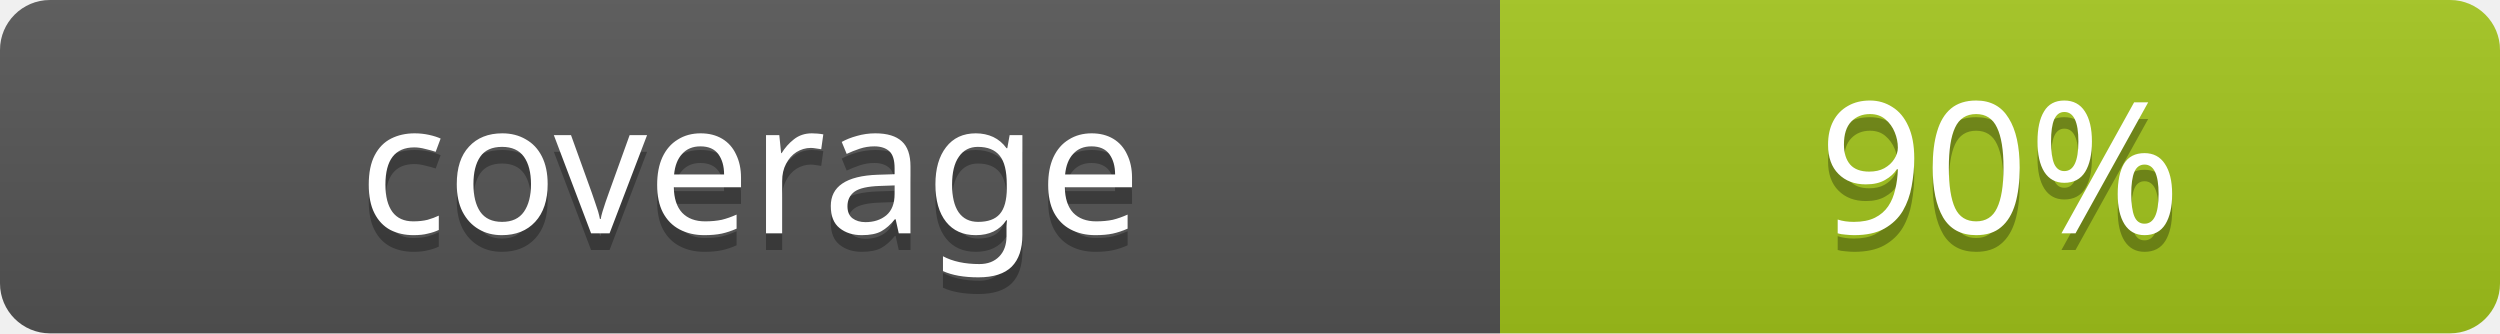
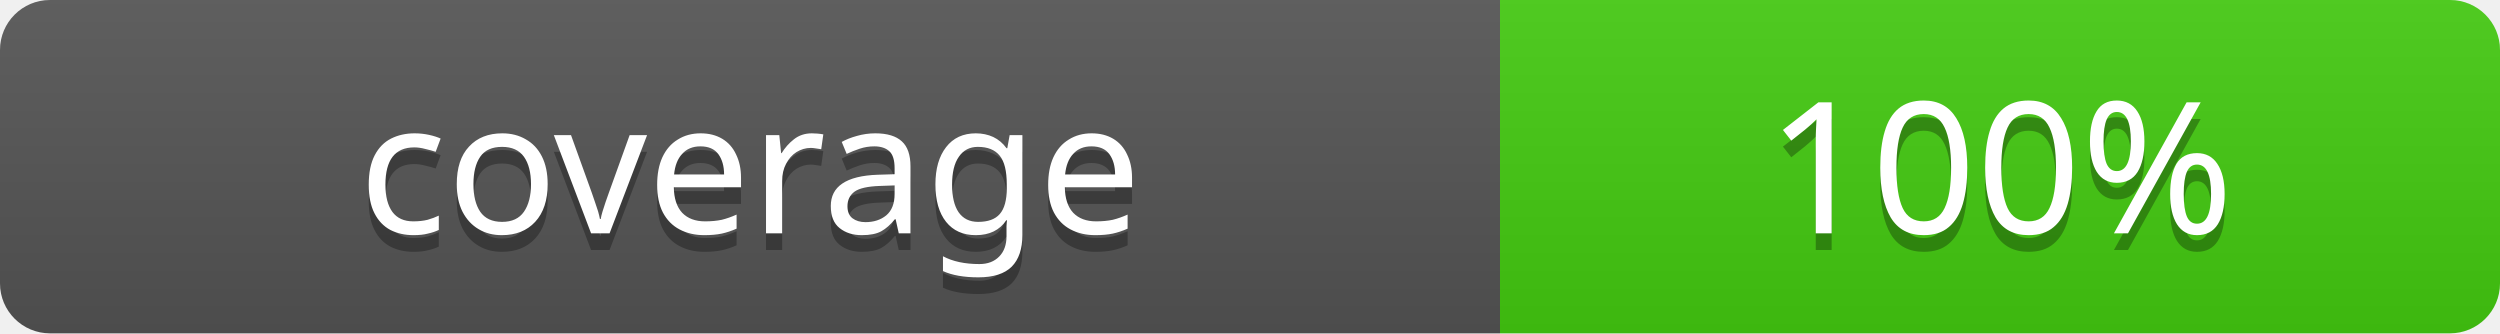
- <svg xmlns="http://www.w3.org/2000/svg" width="150" height="20" role="img" aria-label="coverage: 90%">
+ <svg xmlns="http://www.w3.org/2000/svg" width="150" height="20" role="img" aria-label="coverage: 100%">
  <linearGradient id="b" x2="0" y2="100%">
    <stop offset="0" stop-color="#bbb" stop-opacity=".1" />
    <stop offset="1" stop-opacity=".1" />
  </linearGradient>
  <clipPath id="a">
    <rect width="150" height="20" rx="3" fill="#fff" />
  </clipPath>
  <g clip-path="url(#a)">
    <rect width="90" height="20" fill="#555" />
-     <rect x="90" width="60" height="20" fill="#a3c51c" />
+     <rect x="90" width="60" height="20" fill="#4c1" />
    <rect width="150" height="20" fill="url(#b)" />
  </g>
  <g fill="#fff" text-anchor="middle" font-family="Verdana, Geneva, sans-serif" font-size="11">
    <text x="45" y="15" fill="#010101" fill-opacity=".3">coverage</text>
    <text x="45" y="14">coverage</text>
-     <text x="120" y="15" fill="#010101" fill-opacity=".3">90%</text>
-     <text x="120" y="14">90%</text>
+     <text x="120" y="15" fill="#010101" fill-opacity=".3">100%</text>
+     <text x="120" y="14">100%</text>
  </g>
</svg>
